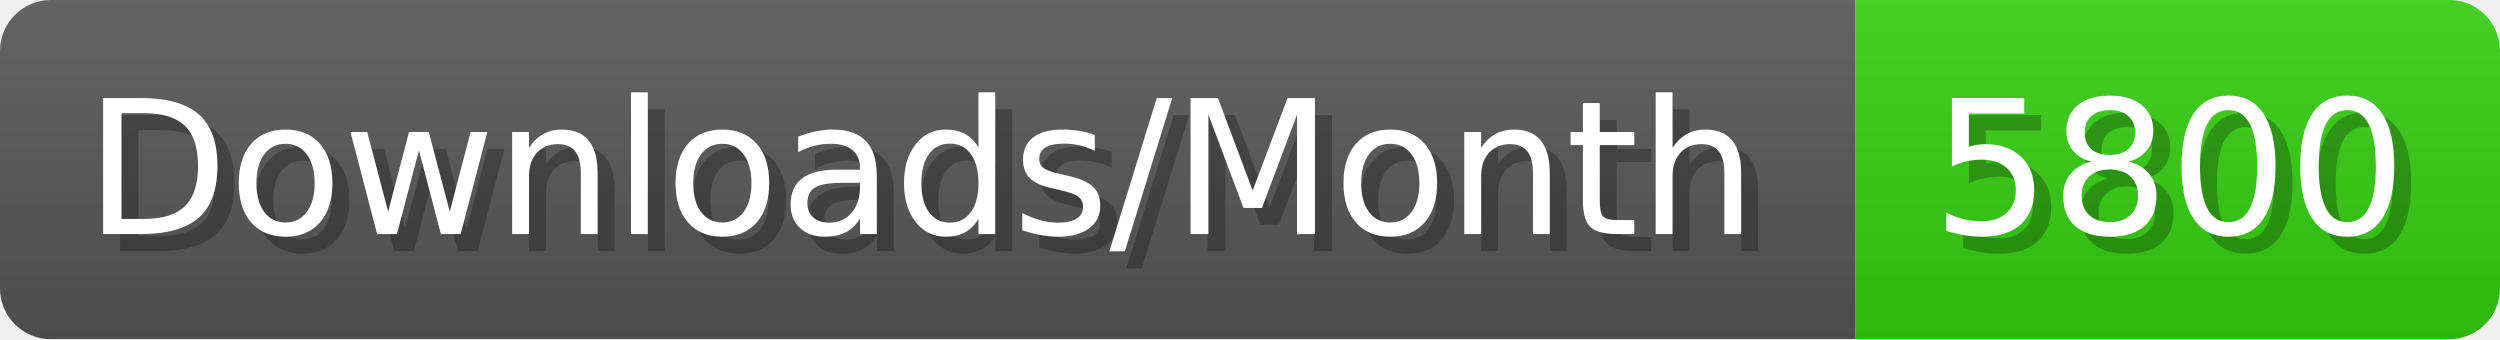
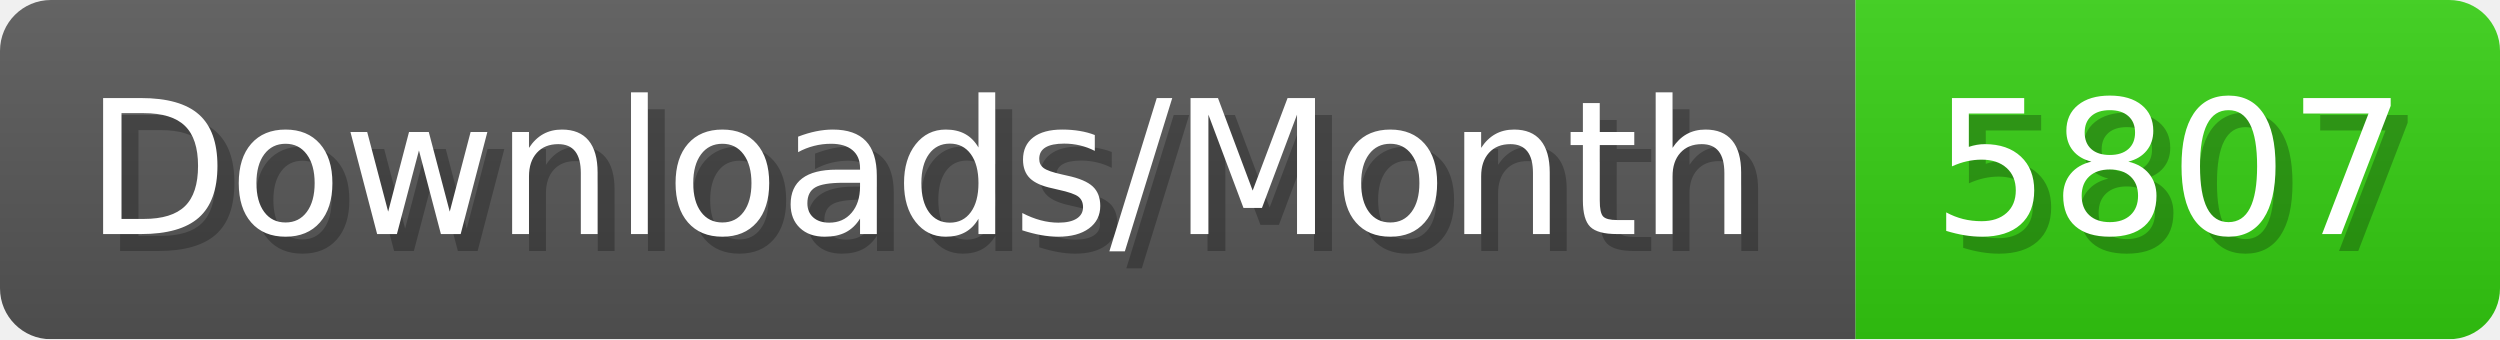
- <svg xmlns="http://www.w3.org/2000/svg" width="147.4" height="20" viewBox="0 0 1474 200" role="img" aria-label="Downloads/Month: 5800">
+ <svg xmlns="http://www.w3.org/2000/svg" width="147.4" height="20" viewBox="0 0 1474 200" role="img" aria-label="Downloads/Month: 5807">
  <linearGradient id="YlXUI" x2="0" y2="100%">
    <stop offset="0" stop-opacity=".1" stop-color="#EEE" />
    <stop offset="1" stop-opacity=".1" />
  </linearGradient>
  <mask id="JHhop">
    <rect width="1474" height="200" rx="30" fill="#FFF" />
  </mask>
  <g mask="url(#JHhop)">
    <rect width="1094" height="200" fill="#555" />
    <rect width="380" height="200" fill="#3C1" x="1094" />
    <rect width="1474" height="200" fill="url(#YlXUI)" />
  </g>
  <g aria-hidden="true" fill="#fff" text-anchor="start" font-family="Verdana,DejaVu Sans,sans-serif" font-size="110">
    <text x="60" y="148" textLength="994" fill="#000" opacity="0.25">Downloads/Month</text>
    <text x="50" y="138" textLength="994">Downloads/Month</text>
-     <text x="1149" y="148" textLength="280" fill="#000" opacity="0.25">5800</text>
-     <text x="1139" y="138" textLength="280">5800</text>
+     <text x="1149" y="148" textLength="280" fill="#000" opacity="0.25">5807</text>
+     <text x="1139" y="138" textLength="280">5807</text>
  </g>
</svg>
